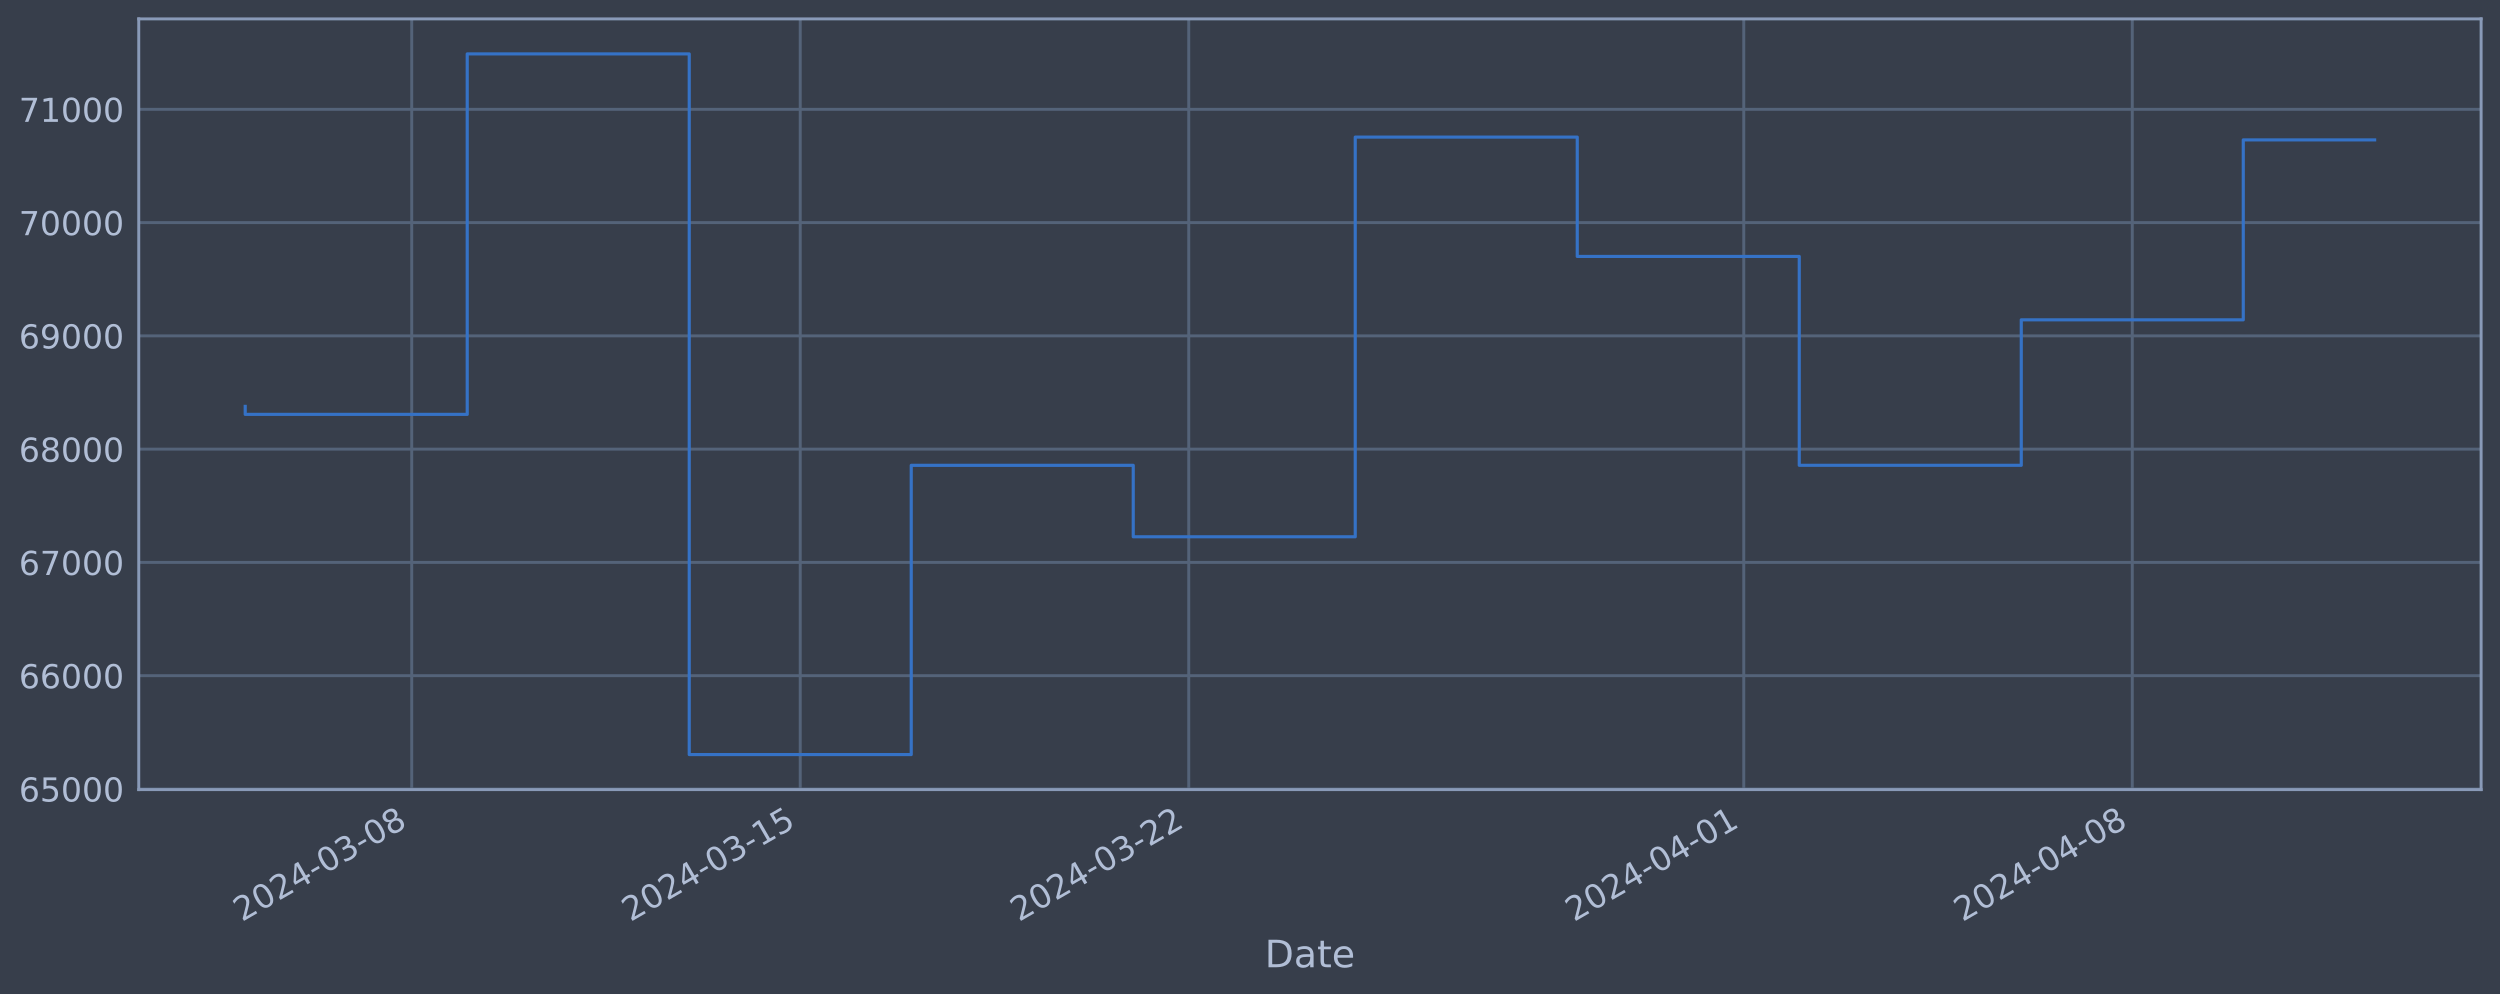
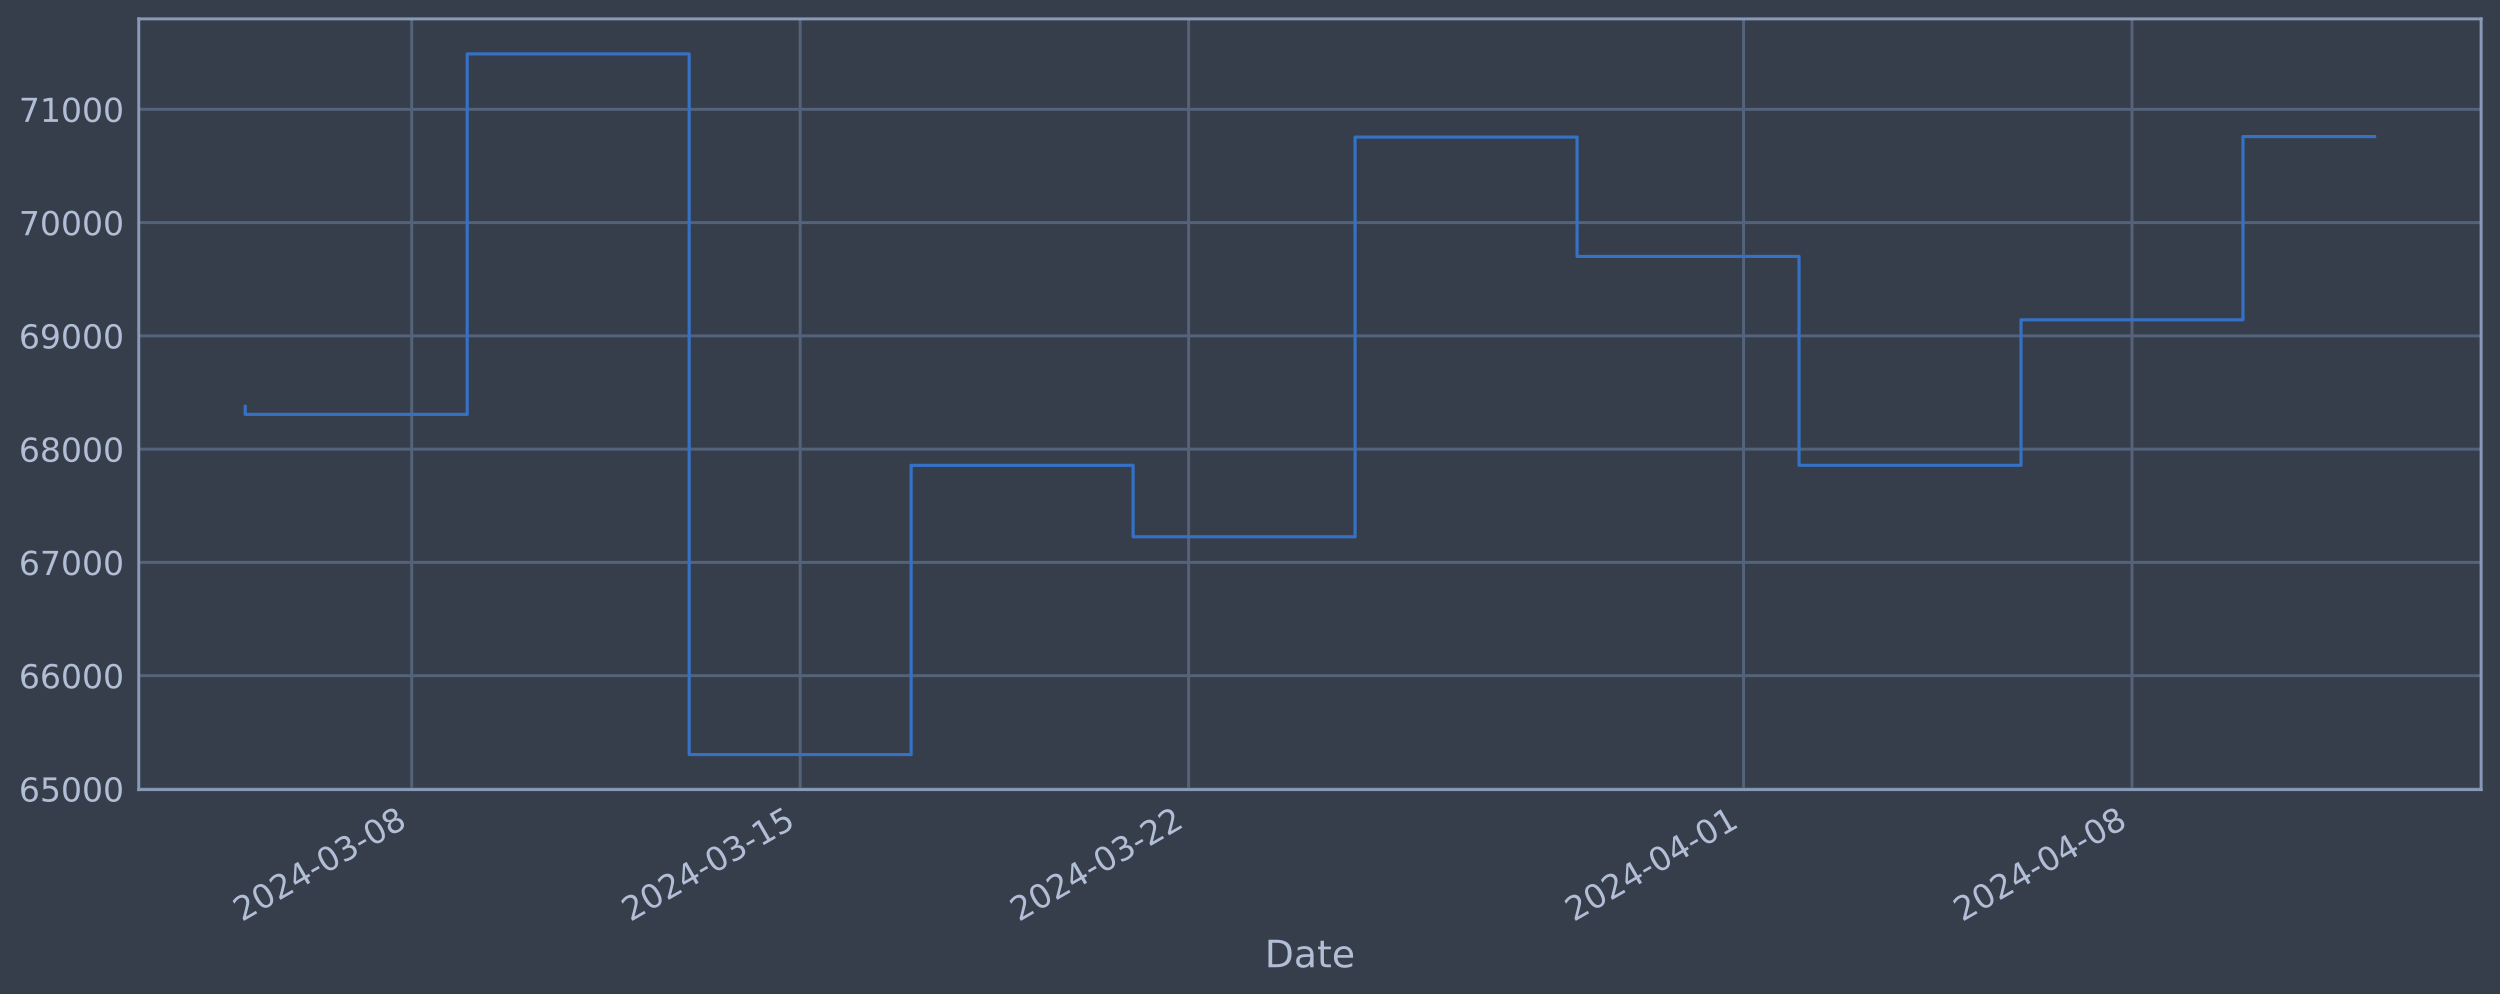
<svg xmlns="http://www.w3.org/2000/svg" xmlns:xlink="http://www.w3.org/1999/xlink" width="952.884pt" height="378.87pt" viewBox="0 0 952.884 378.87" version="1.1">
  <defs>
    <style type="text/css">*{stroke-linejoin: round; stroke-linecap: butt}</style>
  </defs>
  <g id="figure_1">
    <g id="patch_1">
      <path d="M 0 378.87  L 952.884 378.87  L 952.884 0  L 0 0  z " style="fill: #373e4b" />
    </g>
    <g id="axes_1">
      <g id="patch_2">
        <path d="M 52.884 300.96  L 945.684 300.96  L 945.684 7.2  L 52.884 7.2  z " style="fill: #373e4b" />
      </g>
      <g id="matplotlib.axis_1">
        <g id="xtick_1">
          <g id="line2d_1">
-             <path d="M 156.929 300.96  L 156.929 7.2  " clip-path="url(#p423b4cad4d)" style="fill: none; stroke: #546379; stroke-width: 1.12; stroke-linecap: square" />
+             <path d="M 156.92 300.96  L 156.92 7.2  " clip-path="url(#pd50f607d03)" style="fill: none; stroke: #546379; stroke-width: 1.12; stroke-linecap: square" />
          </g>
          <g id="line2d_2" />
          <g id="text_1">
-             <g style="fill: #b1bed6" transform="translate(92.20376 351.4642) rotate(-30) scale(0.126 -0.126)">
+             <g style="fill: #b1bed6" transform="translate(92.19459 351.4642) rotate(-30) scale(0.126 -0.126)">
              <defs>
                <path id="DejaVuSans-32" d="M 1228 531  L 3431 531  L 3431 0  L 469 0  L 469 531  Q 828 903 1448 1529  Q 2069 2156 2228 2338  Q 2531 2678 2651 2914  Q 2772 3150 2772 3378  Q 2772 3750 2511 3984  Q 2250 4219 1831 4219  Q 1534 4219 1204 4116  Q 875 4013 500 3803  L 500 4441  Q 881 4594 1212 4672  Q 1544 4750 1819 4750  Q 2544 4750 2975 4387  Q 3406 4025 3406 3419  Q 3406 3131 3298 2873  Q 3191 2616 2906 2266  Q 2828 2175 2409 1742  Q 1991 1309 1228 531  z " transform="scale(0.015625)" />
                <path id="DejaVuSans-30" d="M 2034 4250  Q 1547 4250 1301 3770  Q 1056 3291 1056 2328  Q 1056 1369 1301 889  Q 1547 409 2034 409  Q 2525 409 2770 889  Q 3016 1369 3016 2328  Q 3016 3291 2770 3770  Q 2525 4250 2034 4250  z M 2034 4750  Q 2819 4750 3233 4129  Q 3647 3509 3647 2328  Q 3647 1150 3233 529  Q 2819 -91 2034 -91  Q 1250 -91 836 529  Q 422 1150 422 2328  Q 422 3509 836 4129  Q 1250 4750 2034 4750  z " transform="scale(0.015625)" />
                <path id="DejaVuSans-34" d="M 2419 4116  L 825 1625  L 2419 1625  L 2419 4116  z M 2253 4666  L 3047 4666  L 3047 1625  L 3713 1625  L 3713 1100  L 3047 1100  L 3047 0  L 2419 0  L 2419 1100  L 313 1100  L 313 1709  L 2253 4666  z " transform="scale(0.015625)" />
                <path id="DejaVuSans-2d" d="M 313 2009  L 1997 2009  L 1997 1497  L 313 1497  L 313 2009  z " transform="scale(0.015625)" />
                <path id="DejaVuSans-33" d="M 2597 2516  Q 3050 2419 3304 2112  Q 3559 1806 3559 1356  Q 3559 666 3084 287  Q 2609 -91 1734 -91  Q 1441 -91 1130 -33  Q 819 25 488 141  L 488 750  Q 750 597 1062 519  Q 1375 441 1716 441  Q 2309 441 2620 675  Q 2931 909 2931 1356  Q 2931 1769 2642 2001  Q 2353 2234 1838 2234  L 1294 2234  L 1294 2753  L 1863 2753  Q 2328 2753 2575 2939  Q 2822 3125 2822 3475  Q 2822 3834 2567 4026  Q 2313 4219 1838 4219  Q 1578 4219 1281 4162  Q 984 4106 628 3988  L 628 4550  Q 988 4650 1302 4700  Q 1616 4750 1894 4750  Q 2613 4750 3031 4423  Q 3450 4097 3450 3541  Q 3450 3153 3228 2886  Q 3006 2619 2597 2516  z " transform="scale(0.015625)" />
                <path id="DejaVuSans-38" d="M 2034 2216  Q 1584 2216 1326 1975  Q 1069 1734 1069 1313  Q 1069 891 1326 650  Q 1584 409 2034 409  Q 2484 409 2743 651  Q 3003 894 3003 1313  Q 3003 1734 2745 1975  Q 2488 2216 2034 2216  z M 1403 2484  Q 997 2584 770 2862  Q 544 3141 544 3541  Q 544 4100 942 4425  Q 1341 4750 2034 4750  Q 2731 4750 3128 4425  Q 3525 4100 3525 3541  Q 3525 3141 3298 2862  Q 3072 2584 2669 2484  Q 3125 2378 3379 2068  Q 3634 1759 3634 1313  Q 3634 634 3220 271  Q 2806 -91 2034 -91  Q 1263 -91 848 271  Q 434 634 434 1313  Q 434 1759 690 2068  Q 947 2378 1403 2484  z M 1172 3481  Q 1172 3119 1398 2916  Q 1625 2713 2034 2713  Q 2441 2713 2670 2916  Q 2900 3119 2900 3481  Q 2900 3844 2670 4047  Q 2441 4250 2034 4250  Q 1625 4250 1398 4047  Q 1172 3844 1172 3481  z " transform="scale(0.015625)" />
              </defs>
              <use xlink:href="#DejaVuSans-32" />
              <use xlink:href="#DejaVuSans-30" x="63.623" />
              <use xlink:href="#DejaVuSans-32" x="127.246" />
              <use xlink:href="#DejaVuSans-34" x="190.869" />
              <use xlink:href="#DejaVuSans-2d" x="254.492" />
              <use xlink:href="#DejaVuSans-30" x="290.576" />
              <use xlink:href="#DejaVuSans-33" x="354.199" />
              <use xlink:href="#DejaVuSans-2d" x="417.822" />
              <use xlink:href="#DejaVuSans-30" x="453.906" />
              <use xlink:href="#DejaVuSans-38" x="517.529" />
            </g>
          </g>
        </g>
        <g id="xtick_2">
          <g id="line2d_3">
-             <path d="M 305.011 300.96  L 305.011 7.2  " clip-path="url(#p423b4cad4d)" style="fill: none; stroke: #546379; stroke-width: 1.12; stroke-linecap: square" />
+             <path d="M 304.981 300.96  L 304.981 7.2  " clip-path="url(#pd50f607d03)" style="fill: none; stroke: #546379; stroke-width: 1.12; stroke-linecap: square" />
          </g>
          <g id="line2d_4" />
          <g id="text_2">
-             <g style="fill: #b1bed6" transform="translate(240.2857 351.4642) rotate(-30) scale(0.126 -0.126)">
+             <g style="fill: #b1bed6" transform="translate(240.2552 351.4642) rotate(-30) scale(0.126 -0.126)">
              <defs>
                <path id="DejaVuSans-31" d="M 794 531  L 1825 531  L 1825 4091  L 703 3866  L 703 4441  L 1819 4666  L 2450 4666  L 2450 531  L 3481 531  L 3481 0  L 794 0  L 794 531  z " transform="scale(0.015625)" />
                <path id="DejaVuSans-35" d="M 691 4666  L 3169 4666  L 3169 4134  L 1269 4134  L 1269 2991  Q 1406 3038 1543 3061  Q 1681 3084 1819 3084  Q 2600 3084 3056 2656  Q 3513 2228 3513 1497  Q 3513 744 3044 326  Q 2575 -91 1722 -91  Q 1428 -91 1123 -41  Q 819 9 494 109  L 494 744  Q 775 591 1075 516  Q 1375 441 1709 441  Q 2250 441 2565 725  Q 2881 1009 2881 1497  Q 2881 1984 2565 2268  Q 2250 2553 1709 2553  Q 1456 2553 1204 2497  Q 953 2441 691 2322  L 691 4666  z " transform="scale(0.015625)" />
              </defs>
              <use xlink:href="#DejaVuSans-32" />
              <use xlink:href="#DejaVuSans-30" x="63.623" />
              <use xlink:href="#DejaVuSans-32" x="127.246" />
              <use xlink:href="#DejaVuSans-34" x="190.869" />
              <use xlink:href="#DejaVuSans-2d" x="254.492" />
              <use xlink:href="#DejaVuSans-30" x="290.576" />
              <use xlink:href="#DejaVuSans-33" x="354.199" />
              <use xlink:href="#DejaVuSans-2d" x="417.822" />
              <use xlink:href="#DejaVuSans-31" x="453.906" />
              <use xlink:href="#DejaVuSans-35" x="517.529" />
            </g>
          </g>
        </g>
        <g id="xtick_3">
          <g id="line2d_5">
-             <path d="M 453.093 300.96  L 453.093 7.2  " clip-path="url(#p423b4cad4d)" style="fill: none; stroke: #546379; stroke-width: 1.12; stroke-linecap: square" />
+             <path d="M 453.041 300.96  L 453.041 7.2  " clip-path="url(#pd50f607d03)" style="fill: none; stroke: #546379; stroke-width: 1.12; stroke-linecap: square" />
          </g>
          <g id="line2d_6" />
          <g id="text_3">
-             <g style="fill: #b1bed6" transform="translate(388.3677 351.4642) rotate(-30) scale(0.126 -0.126)">
+             <g style="fill: #b1bed6" transform="translate(388.3157 351.4642) rotate(-30) scale(0.126 -0.126)">
              <use xlink:href="#DejaVuSans-32" />
              <use xlink:href="#DejaVuSans-30" x="63.623" />
              <use xlink:href="#DejaVuSans-32" x="127.246" />
              <use xlink:href="#DejaVuSans-34" x="190.869" />
              <use xlink:href="#DejaVuSans-2d" x="254.492" />
              <use xlink:href="#DejaVuSans-30" x="290.576" />
              <use xlink:href="#DejaVuSans-33" x="354.199" />
              <use xlink:href="#DejaVuSans-2d" x="417.822" />
              <use xlink:href="#DejaVuSans-32" x="453.906" />
              <use xlink:href="#DejaVuSans-32" x="517.529" />
            </g>
          </g>
        </g>
        <g id="xtick_4">
          <g id="line2d_7">
-             <path d="M 664.639 300.96  L 664.639 7.2  " clip-path="url(#p423b4cad4d)" style="fill: none; stroke: #546379; stroke-width: 1.12; stroke-linecap: square" />
+             <path d="M 664.556 300.96  L 664.556 7.2  " clip-path="url(#pd50f607d03)" style="fill: none; stroke: #546379; stroke-width: 1.12; stroke-linecap: square" />
          </g>
          <g id="line2d_8" />
          <g id="text_4">
-             <g style="fill: #b1bed6" transform="translate(599.9134 351.4642) rotate(-30) scale(0.126 -0.126)">
+             <g style="fill: #b1bed6" transform="translate(599.8309 351.4642) rotate(-30) scale(0.126 -0.126)">
              <use xlink:href="#DejaVuSans-32" />
              <use xlink:href="#DejaVuSans-30" x="63.623" />
              <use xlink:href="#DejaVuSans-32" x="127.246" />
              <use xlink:href="#DejaVuSans-34" x="190.869" />
              <use xlink:href="#DejaVuSans-2d" x="254.492" />
              <use xlink:href="#DejaVuSans-30" x="290.576" />
              <use xlink:href="#DejaVuSans-34" x="354.199" />
              <use xlink:href="#DejaVuSans-2d" x="417.822" />
              <use xlink:href="#DejaVuSans-30" x="453.906" />
              <use xlink:href="#DejaVuSans-31" x="517.529" />
            </g>
          </g>
        </g>
        <g id="xtick_5">
          <g id="line2d_9">
-             <path d="M 812.721 300.96  L 812.721 7.2  " clip-path="url(#p423b4cad4d)" style="fill: none; stroke: #546379; stroke-width: 1.12; stroke-linecap: square" />
+             <path d="M 812.617 300.96  L 812.617 7.2  " clip-path="url(#pd50f607d03)" style="fill: none; stroke: #546379; stroke-width: 1.12; stroke-linecap: square" />
          </g>
          <g id="line2d_10" />
          <g id="text_5">
-             <g style="fill: #b1bed6" transform="translate(747.9954 351.4642) rotate(-30) scale(0.126 -0.126)">
+             <g style="fill: #b1bed6" transform="translate(747.8914 351.4642) rotate(-30) scale(0.126 -0.126)">
              <use xlink:href="#DejaVuSans-32" />
              <use xlink:href="#DejaVuSans-30" x="63.623" />
              <use xlink:href="#DejaVuSans-32" x="127.246" />
              <use xlink:href="#DejaVuSans-34" x="190.869" />
              <use xlink:href="#DejaVuSans-2d" x="254.492" />
              <use xlink:href="#DejaVuSans-30" x="290.576" />
              <use xlink:href="#DejaVuSans-34" x="354.199" />
              <use xlink:href="#DejaVuSans-2d" x="417.822" />
              <use xlink:href="#DejaVuSans-30" x="453.906" />
              <use xlink:href="#DejaVuSans-38" x="517.529" />
            </g>
          </g>
        </g>
        <g id="text_6">
          <g style="fill: #b1bed6" transform="translate(482.0746 368.6753) scale(0.144 -0.144)">
            <defs>
              <path id="DejaVuSans-44" d="M 1259 4147  L 1259 519  L 2022 519  Q 2988 519 3436 956  Q 3884 1394 3884 2338  Q 3884 3275 3436 3711  Q 2988 4147 2022 4147  L 1259 4147  z M 628 4666  L 1925 4666  Q 3281 4666 3915 4102  Q 4550 3538 4550 2338  Q 4550 1131 3912 565  Q 3275 0 1925 0  L 628 0  L 628 4666  z " transform="scale(0.015625)" />
              <path id="DejaVuSans-61" d="M 2194 1759  Q 1497 1759 1228 1600  Q 959 1441 959 1056  Q 959 750 1161 570  Q 1363 391 1709 391  Q 2188 391 2477 730  Q 2766 1069 2766 1631  L 2766 1759  L 2194 1759  z M 3341 1997  L 3341 0  L 2766 0  L 2766 531  Q 2569 213 2275 61  Q 1981 -91 1556 -91  Q 1019 -91 701 211  Q 384 513 384 1019  Q 384 1609 779 1909  Q 1175 2209 1959 2209  L 2766 2209  L 2766 2266  Q 2766 2663 2505 2880  Q 2244 3097 1772 3097  Q 1472 3097 1187 3025  Q 903 2953 641 2809  L 641 3341  Q 956 3463 1253 3523  Q 1550 3584 1831 3584  Q 2591 3584 2966 3190  Q 3341 2797 3341 1997  z " transform="scale(0.015625)" />
              <path id="DejaVuSans-74" d="M 1172 4494  L 1172 3500  L 2356 3500  L 2356 3053  L 1172 3053  L 1172 1153  Q 1172 725 1289 603  Q 1406 481 1766 481  L 2356 481  L 2356 0  L 1766 0  Q 1100 0 847 248  Q 594 497 594 1153  L 594 3053  L 172 3053  L 172 3500  L 594 3500  L 594 4494  L 1172 4494  z " transform="scale(0.015625)" />
              <path id="DejaVuSans-65" d="M 3597 1894  L 3597 1613  L 953 1613  Q 991 1019 1311 708  Q 1631 397 2203 397  Q 2534 397 2845 478  Q 3156 559 3463 722  L 3463 178  Q 3153 47 2828 -22  Q 2503 -91 2169 -91  Q 1331 -91 842 396  Q 353 884 353 1716  Q 353 2575 817 3079  Q 1281 3584 2069 3584  Q 2775 3584 3186 3129  Q 3597 2675 3597 1894  z M 3022 2063  Q 3016 2534 2758 2815  Q 2500 3097 2075 3097  Q 1594 3097 1305 2825  Q 1016 2553 972 2059  L 3022 2063  z " transform="scale(0.015625)" />
            </defs>
            <use xlink:href="#DejaVuSans-44" />
            <use xlink:href="#DejaVuSans-61" x="77.002" />
            <use xlink:href="#DejaVuSans-74" x="138.281" />
            <use xlink:href="#DejaVuSans-65" x="177.49" />
          </g>
        </g>
      </g>
      <g id="matplotlib.axis_2">
        <g id="ytick_1">
          <g id="line2d_11">
-             <path d="M 52.884 300.718  L 945.684 300.718  " clip-path="url(#p423b4cad4d)" style="fill: none; stroke: #546379; stroke-width: 1.12; stroke-linecap: square" />
+             <path d="M 52.884 300.718  L 945.684 300.718  " clip-path="url(#pd50f607d03)" style="fill: none; stroke: #546379; stroke-width: 1.12; stroke-linecap: square" />
          </g>
          <g id="line2d_12" />
          <g id="text_7">
            <g style="fill: #b1bed6" transform="translate(7.2 305.5049) scale(0.126 -0.126)">
              <defs>
                <path id="DejaVuSans-36" d="M 2113 2584  Q 1688 2584 1439 2293  Q 1191 2003 1191 1497  Q 1191 994 1439 701  Q 1688 409 2113 409  Q 2538 409 2786 701  Q 3034 994 3034 1497  Q 3034 2003 2786 2293  Q 2538 2584 2113 2584  z M 3366 4563  L 3366 3988  Q 3128 4100 2886 4159  Q 2644 4219 2406 4219  Q 1781 4219 1451 3797  Q 1122 3375 1075 2522  Q 1259 2794 1537 2939  Q 1816 3084 2150 3084  Q 2853 3084 3261 2657  Q 3669 2231 3669 1497  Q 3669 778 3244 343  Q 2819 -91 2113 -91  Q 1303 -91 875 529  Q 447 1150 447 2328  Q 447 3434 972 4092  Q 1497 4750 2381 4750  Q 2619 4750 2861 4703  Q 3103 4656 3366 4563  z " transform="scale(0.015625)" />
              </defs>
              <use xlink:href="#DejaVuSans-36" />
              <use xlink:href="#DejaVuSans-35" x="63.623" />
              <use xlink:href="#DejaVuSans-30" x="127.246" />
              <use xlink:href="#DejaVuSans-30" x="190.869" />
              <use xlink:href="#DejaVuSans-30" x="254.492" />
            </g>
          </g>
        </g>
        <g id="ytick_2">
          <g id="line2d_13">
-             <path d="M 52.884 257.544  L 945.684 257.544  " clip-path="url(#p423b4cad4d)" style="fill: none; stroke: #546379; stroke-width: 1.12; stroke-linecap: square" />
+             <path d="M 52.884 257.544  L 945.684 257.544  " clip-path="url(#pd50f607d03)" style="fill: none; stroke: #546379; stroke-width: 1.12; stroke-linecap: square" />
          </g>
          <g id="line2d_14" />
          <g id="text_8">
            <g style="fill: #b1bed6" transform="translate(7.2 262.331) scale(0.126 -0.126)">
              <use xlink:href="#DejaVuSans-36" />
              <use xlink:href="#DejaVuSans-36" x="63.623" />
              <use xlink:href="#DejaVuSans-30" x="127.246" />
              <use xlink:href="#DejaVuSans-30" x="190.869" />
              <use xlink:href="#DejaVuSans-30" x="254.492" />
            </g>
          </g>
        </g>
        <g id="ytick_3">
          <g id="line2d_15">
-             <path d="M 52.884 214.37  L 945.684 214.37  " clip-path="url(#p423b4cad4d)" style="fill: none; stroke: #546379; stroke-width: 1.12; stroke-linecap: square" />
+             <path d="M 52.884 214.37  L 945.684 214.37  " clip-path="url(#pd50f607d03)" style="fill: none; stroke: #546379; stroke-width: 1.12; stroke-linecap: square" />
          </g>
          <g id="line2d_16" />
          <g id="text_9">
            <g style="fill: #b1bed6" transform="translate(7.2 219.157) scale(0.126 -0.126)">
              <defs>
                <path id="DejaVuSans-37" d="M 525 4666  L 3525 4666  L 3525 4397  L 1831 0  L 1172 0  L 2766 4134  L 525 4134  L 525 4666  z " transform="scale(0.015625)" />
              </defs>
              <use xlink:href="#DejaVuSans-36" />
              <use xlink:href="#DejaVuSans-37" x="63.623" />
              <use xlink:href="#DejaVuSans-30" x="127.246" />
              <use xlink:href="#DejaVuSans-30" x="190.869" />
              <use xlink:href="#DejaVuSans-30" x="254.492" />
            </g>
          </g>
        </g>
        <g id="ytick_4">
          <g id="line2d_17">
-             <path d="M 52.884 171.196  L 945.684 171.196  " clip-path="url(#p423b4cad4d)" style="fill: none; stroke: #546379; stroke-width: 1.12; stroke-linecap: square" />
+             <path d="M 52.884 171.196  L 945.684 171.196  " clip-path="url(#pd50f607d03)" style="fill: none; stroke: #546379; stroke-width: 1.12; stroke-linecap: square" />
          </g>
          <g id="line2d_18" />
          <g id="text_10">
            <g style="fill: #b1bed6" transform="translate(7.2 175.9831) scale(0.126 -0.126)">
              <use xlink:href="#DejaVuSans-36" />
              <use xlink:href="#DejaVuSans-38" x="63.623" />
              <use xlink:href="#DejaVuSans-30" x="127.246" />
              <use xlink:href="#DejaVuSans-30" x="190.869" />
              <use xlink:href="#DejaVuSans-30" x="254.492" />
            </g>
          </g>
        </g>
        <g id="ytick_5">
          <g id="line2d_19">
-             <path d="M 52.884 128.022  L 945.684 128.022  " clip-path="url(#p423b4cad4d)" style="fill: none; stroke: #546379; stroke-width: 1.12; stroke-linecap: square" />
+             <path d="M 52.884 128.022  L 945.684 128.022  " clip-path="url(#pd50f607d03)" style="fill: none; stroke: #546379; stroke-width: 1.12; stroke-linecap: square" />
          </g>
          <g id="line2d_20" />
          <g id="text_11">
            <g style="fill: #b1bed6" transform="translate(7.2 132.8092) scale(0.126 -0.126)">
              <defs>
                <path id="DejaVuSans-39" d="M 703 97  L 703 672  Q 941 559 1184 500  Q 1428 441 1663 441  Q 2288 441 2617 861  Q 2947 1281 2994 2138  Q 2813 1869 2534 1725  Q 2256 1581 1919 1581  Q 1219 1581 811 2004  Q 403 2428 403 3163  Q 403 3881 828 4315  Q 1253 4750 1959 4750  Q 2769 4750 3195 4129  Q 3622 3509 3622 2328  Q 3622 1225 3098 567  Q 2575 -91 1691 -91  Q 1453 -91 1209 -44  Q 966 3 703 97  z M 1959 2075  Q 2384 2075 2632 2365  Q 2881 2656 2881 3163  Q 2881 3666 2632 3958  Q 2384 4250 1959 4250  Q 1534 4250 1286 3958  Q 1038 3666 1038 3163  Q 1038 2656 1286 2365  Q 1534 2075 1959 2075  z " transform="scale(0.015625)" />
              </defs>
              <use xlink:href="#DejaVuSans-36" />
              <use xlink:href="#DejaVuSans-39" x="63.623" />
              <use xlink:href="#DejaVuSans-30" x="127.246" />
              <use xlink:href="#DejaVuSans-30" x="190.869" />
              <use xlink:href="#DejaVuSans-30" x="254.492" />
            </g>
          </g>
        </g>
        <g id="ytick_6">
          <g id="line2d_21">
-             <path d="M 52.884 84.848  L 945.684 84.848  " clip-path="url(#p423b4cad4d)" style="fill: none; stroke: #546379; stroke-width: 1.12; stroke-linecap: square" />
+             <path d="M 52.884 84.848  L 945.684 84.848  " clip-path="url(#pd50f607d03)" style="fill: none; stroke: #546379; stroke-width: 1.12; stroke-linecap: square" />
          </g>
          <g id="line2d_22" />
          <g id="text_12">
            <g style="fill: #b1bed6" transform="translate(7.2 89.63523) scale(0.126 -0.126)">
              <use xlink:href="#DejaVuSans-37" />
              <use xlink:href="#DejaVuSans-30" x="63.623" />
              <use xlink:href="#DejaVuSans-30" x="127.246" />
              <use xlink:href="#DejaVuSans-30" x="190.869" />
              <use xlink:href="#DejaVuSans-30" x="254.492" />
            </g>
          </g>
        </g>
        <g id="ytick_7">
          <g id="line2d_23">
-             <path d="M 52.884 41.674  L 945.684 41.674  " clip-path="url(#p423b4cad4d)" style="fill: none; stroke: #546379; stroke-width: 1.12; stroke-linecap: square" />
+             <path d="M 52.884 41.674  L 945.684 41.674  " clip-path="url(#pd50f607d03)" style="fill: none; stroke: #546379; stroke-width: 1.12; stroke-linecap: square" />
          </g>
          <g id="line2d_24" />
          <g id="text_13">
            <g style="fill: #b1bed6" transform="translate(7.2 46.4613) scale(0.126 -0.126)">
              <use xlink:href="#DejaVuSans-37" />
              <use xlink:href="#DejaVuSans-31" x="63.623" />
              <use xlink:href="#DejaVuSans-30" x="127.246" />
              <use xlink:href="#DejaVuSans-30" x="190.869" />
              <use xlink:href="#DejaVuSans-30" x="254.492" />
            </g>
          </g>
        </g>
      </g>
      <g id="line2d_25">
-         <path d="M 93.466 154.891  L 93.466 157.946  L 178.084 157.946  L 178.084 20.553  L 262.702 20.553  L 262.702 287.607  L 347.32 287.607  L 347.32 177.362  L 431.939 177.362  L 431.939 204.598  L 516.557 204.598  L 516.557 52.265  L 601.175 52.265  L 601.175 97.744  L 685.793 97.744  L 685.793 177.352  L 770.412 177.352  L 770.412 121.902  L 855.03 121.902  L 855.03 53.318  L 905.102 53.318  " clip-path="url(#p423b4cad4d)" style="fill: none; stroke: #3572c6; stroke-width: 1.2; stroke-linecap: square" />
+         <path d="M 93.466 154.891  L 93.466 157.946  L 178.072 157.946  L 178.072 20.553  L 262.678 20.553  L 262.678 287.607  L 347.284 287.607  L 347.284 177.362  L 431.89 177.362  L 431.89 204.598  L 516.496 204.598  L 516.496 52.265  L 601.102 52.265  L 601.102 97.744  L 685.708 97.744  L 685.708 177.352  L 770.314 177.352  L 770.314 121.902  L 854.92 121.902  L 854.92 52.053  L 905.102 52.053  " clip-path="url(#pd50f607d03)" style="fill: none; stroke: #3572c6; stroke-width: 1.2; stroke-linecap: square" />
      </g>
      <g id="patch_3">
        <path d="M 52.884 300.96  L 52.884 7.2  " style="fill: none; stroke: #899ab8; stroke-width: 1.12; stroke-linejoin: miter; stroke-linecap: square" />
      </g>
      <g id="patch_4">
        <path d="M 945.684 300.96  L 945.684 7.2  " style="fill: none; stroke: #899ab8; stroke-width: 1.12; stroke-linejoin: miter; stroke-linecap: square" />
      </g>
      <g id="patch_5">
        <path d="M 52.884 300.96  L 945.684 300.96  " style="fill: none; stroke: #899ab8; stroke-width: 1.12; stroke-linejoin: miter; stroke-linecap: square" />
      </g>
      <g id="patch_6">
        <path d="M 52.884 7.2  L 945.684 7.2  " style="fill: none; stroke: #899ab8; stroke-width: 1.12; stroke-linejoin: miter; stroke-linecap: square" />
      </g>
    </g>
  </g>
  <defs>
-     <clipPath id="p423b4cad4d">
+     <clipPath id="pd50f607d03">
      <rect x="52.884" y="7.2" width="892.8" height="293.76" />
    </clipPath>
  </defs>
</svg>
